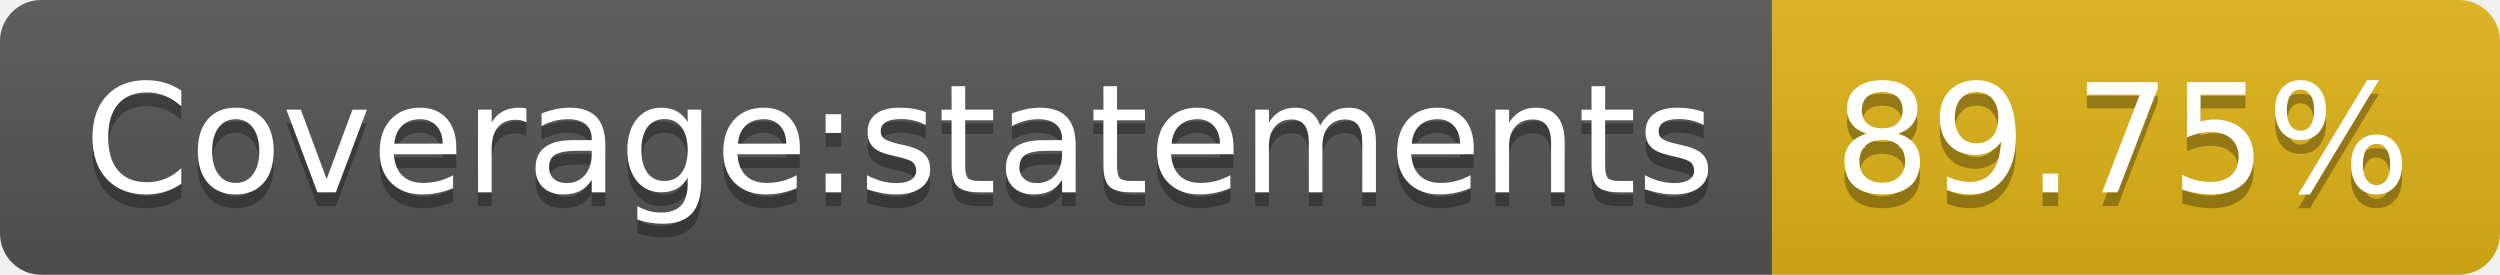
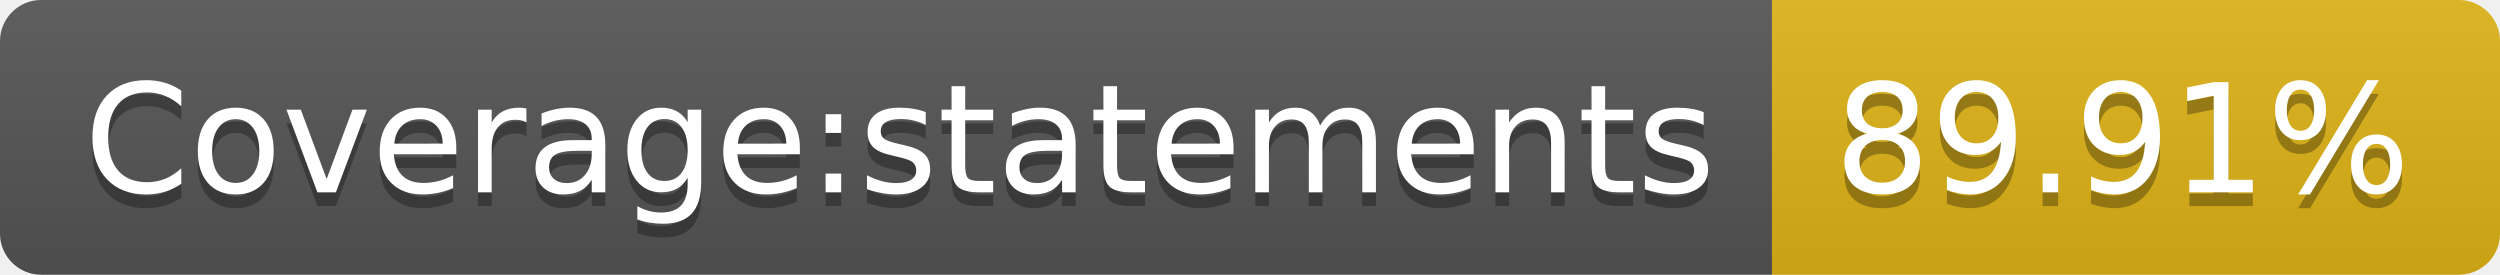
<svg xmlns="http://www.w3.org/2000/svg" width="182" height="20">
  <linearGradient id="s" x2="0" y2="100%">
    <stop offset="0" stop-color="#bbb" stop-opacity=".1" />
    <stop offset="1" stop-opacity=".1" />
  </linearGradient>
  <clipPath id="r">
    <rect width="182" height="20" rx="3" fill="#fff" />
  </clipPath>
  <g clip-path="url(#r)">
    <rect width="129" height="20" fill="#555" />
    <rect x="129" width="53" height="20" fill="#dfb317" />
    <rect width="182" height="20" fill="url(#s)" />
  </g>
  <g fill="#fff" text-anchor="middle" font-family="Verdana,Geneva,DejaVu Sans,sans-serif" text-rendering="geometricPrecision" font-size="110">
    <text x="655" y="150" fill="#010101" fill-opacity=".3" transform="scale(.1)" textLength="1190">Coverage:statements</text>
    <text x="655" y="140" transform="scale(.1)" textLength="1190">Coverage:statements</text>
-     <text x="1545" y="150" fill="#010101" fill-opacity=".3" transform="scale(.1)" textLength="430">89.75%</text>
-     <text x="1545" y="140" transform="scale(.1)" textLength="430">89.75%</text>
+     <text x="1545" y="150" fill="#010101" fill-opacity=".3" transform="scale(.1)" textLength="430">89.91%</text>
+     <text x="1545" y="140" transform="scale(.1)" textLength="430">89.91%</text>
  </g>
</svg>
